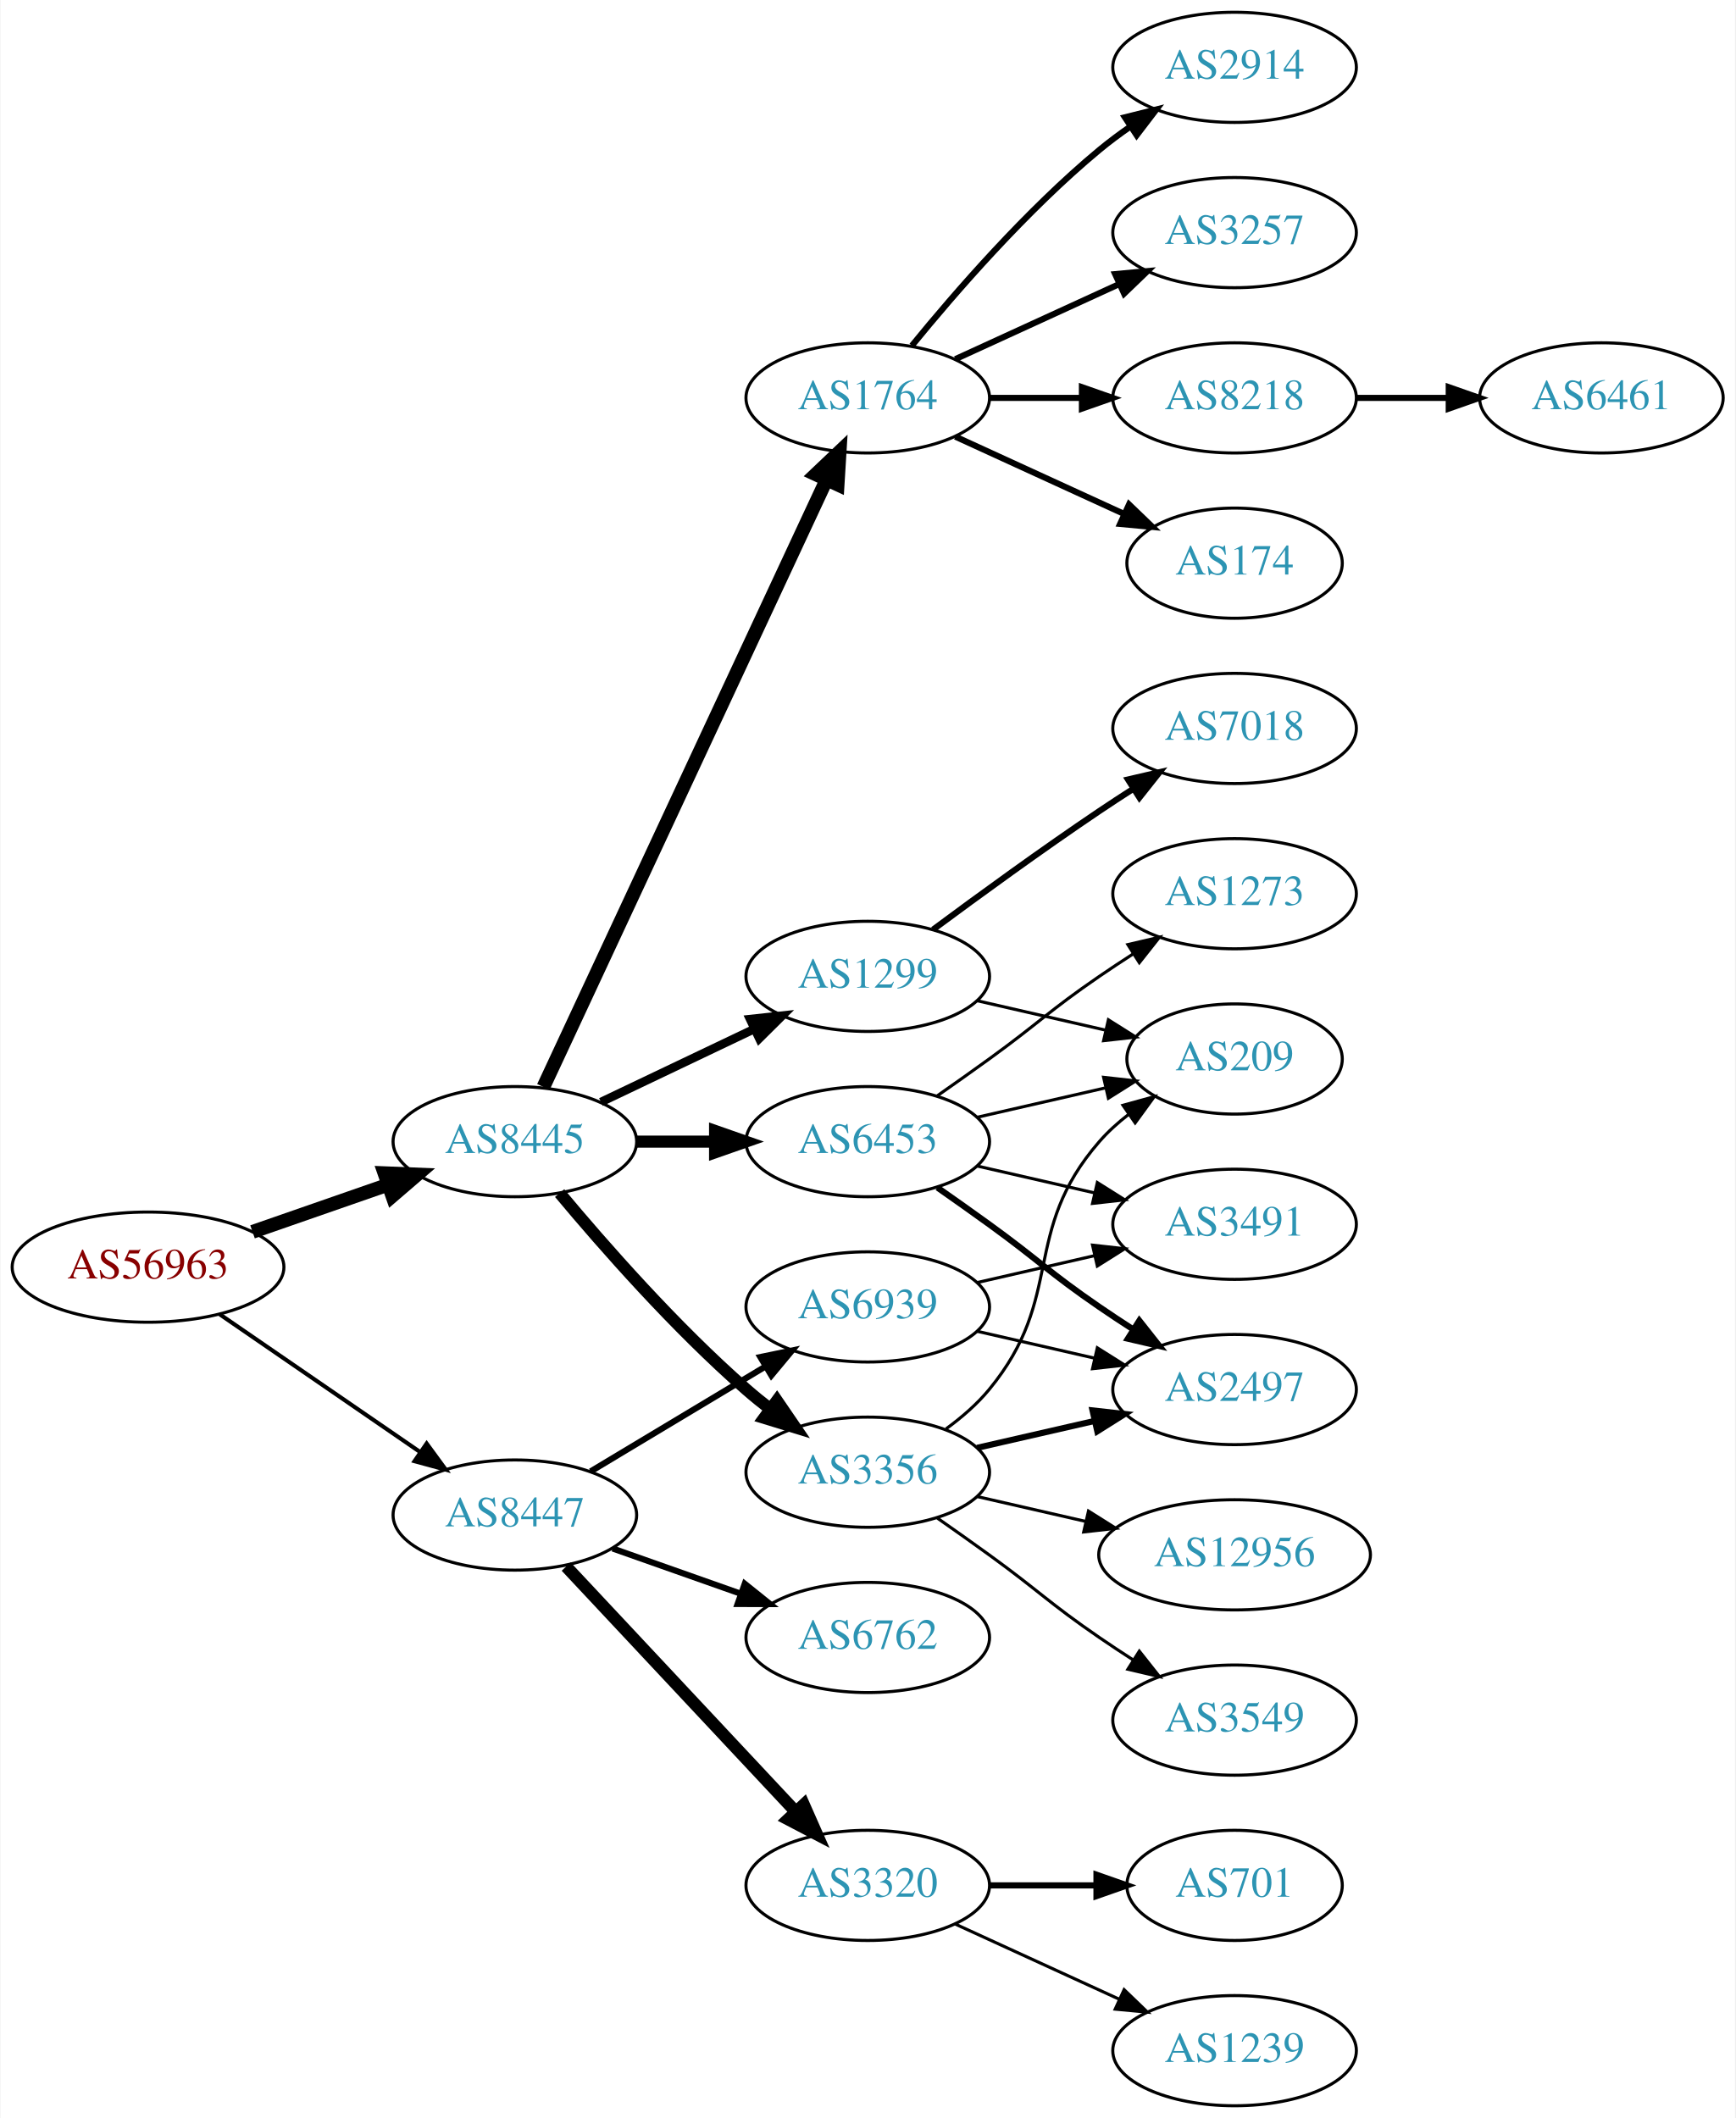
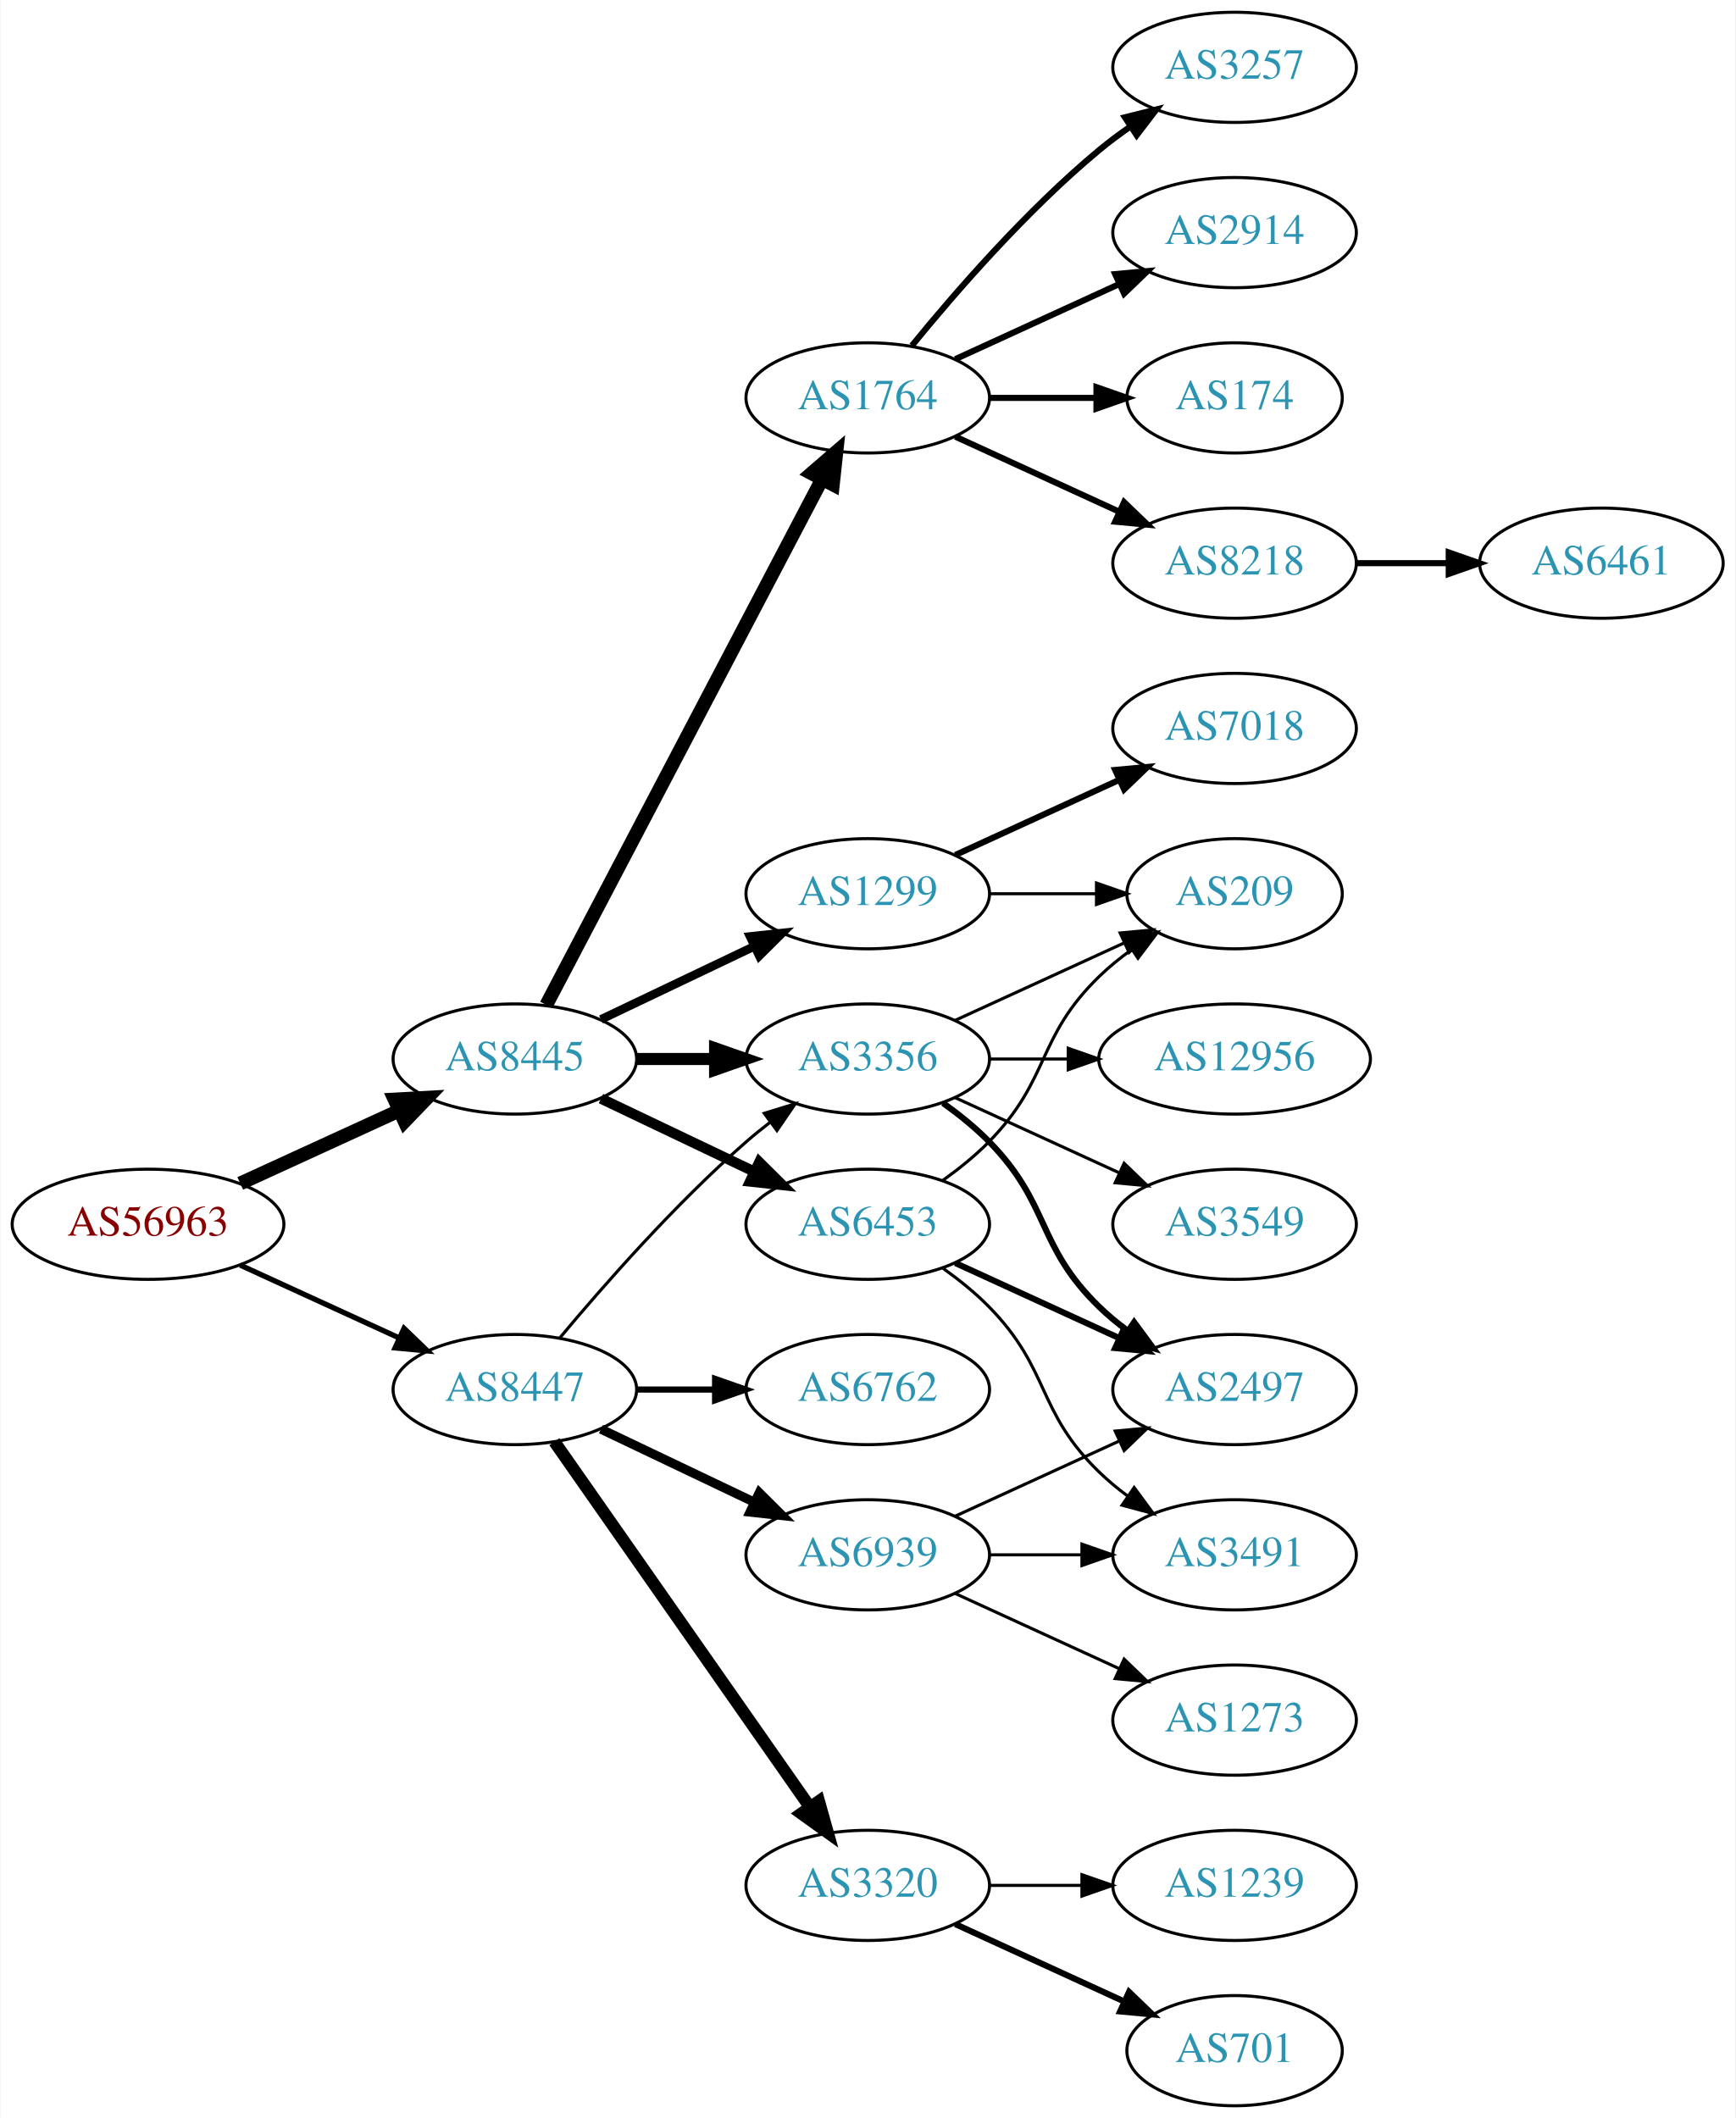
<svg xmlns="http://www.w3.org/2000/svg" xmlns:xlink="http://www.w3.org/1999/xlink" width="567pt" height="692pt" viewBox="0.00 0.00 566.66 692.00">
  <g id="graph0" class="graph" transform="scale(1 1) rotate(0) translate(4 688)">
    <polygon fill="white" stroke="none" points="-4,4 -4,-688 562.663,-688 562.663,4 -4,4" />
    <g id="node1" class="node">
      <g id="a_node1">
        <a xlink:href="/asn/56963" xlink:title="AS56963 ~ Skidata AG [AT]">
-           <ellipse fill="#ffffff" stroke="black" cx="44.196" cy="-274" rx="44.393" ry="18" />
-           <text text-anchor="middle" x="44.196" y="-270.3" font-family="Times,serif" font-size="14.00" fill="#880000">AS56963</text>
+           <ellipse fill="#ffffff" stroke="black" cx="44.196" cy="-288" rx="44.393" ry="18" />
+           <text text-anchor="middle" x="44.196" y="-284.3" font-family="Times,serif" font-size="14.00" fill="#880000">AS56963</text>
        </a>
      </g>
    </g>
    <g id="node2" class="node">
      <g id="a_node2">
        <a xlink:href="/asn/8445" xlink:title="AS8445 ~ SALZBURG-AG-AS [AT]">
-           <ellipse fill="#ffffff" stroke="black" cx="164.039" cy="-315" rx="39.794" ry="18" />
-           <text text-anchor="middle" x="164.039" y="-311.3" font-family="Times,serif" font-size="14.00" fill="#2c94b3">AS8445</text>
+           <ellipse fill="#ffffff" stroke="black" cx="164.039" cy="-342" rx="39.794" ry="18" />
+           <text text-anchor="middle" x="164.039" y="-338.3" font-family="Times,serif" font-size="14.00" fill="#2c94b3">AS8445</text>
        </a>
      </g>
    </g>
    <g id="edge1" class="edge">
-       <path fill="none" stroke="black" stroke-width="4.5" d="M78.335,-285.53C92.053,-290.302 108.092,-295.883 122.502,-300.896" />
-       <polygon fill="black" stroke="black" stroke-width="4.5" points="121.43,-304.692 132.168,-304.26 124.018,-297.255 121.43,-304.692" />
+       <path fill="none" stroke="black" stroke-width="4.5" d="M74.326,-301.348C89.937,-308.502 109.335,-317.391 126.007,-325.03" />
+       <polygon fill="black" stroke="black" stroke-width="4.5" points="124.727,-328.775 135.459,-329.362 128.008,-321.616 124.727,-328.775" />
    </g>
    <g id="node3" class="node">
      <g id="a_node3">
        <a xlink:href="/asn/8447" xlink:title="AS8447 ~ A1 Telekom Austria AG [AT]">
-           <ellipse fill="#ffffff" stroke="black" cx="164.039" cy="-193" rx="39.794" ry="18" />
-           <text text-anchor="middle" x="164.039" y="-189.3" font-family="Times,serif" font-size="14.00" fill="#2c94b3">AS8447</text>
+           <ellipse fill="#ffffff" stroke="black" cx="164.039" cy="-234" rx="39.794" ry="18" />
+           <text text-anchor="middle" x="164.039" y="-230.3" font-family="Times,serif" font-size="14.00" fill="#2c94b3">AS8447</text>
        </a>
      </g>
    </g>
    <g id="edge2" class="edge">
-       <path fill="none" stroke="black" stroke-width="1.333" d="M67.639,-258.574C86.22,-245.802 112.781,-227.545 133.161,-213.537" />
-       <polygon fill="black" stroke="black" stroke-width="1.333" points="135.216,-216.371 141.475,-207.822 131.251,-210.602 135.216,-216.371" />
+       <path fill="none" stroke="black" stroke-width="1.731" d="M74.326,-274.652C89.937,-267.498 109.335,-258.609 126.007,-250.97" />
+       <polygon fill="black" stroke="black" stroke-width="1.731" points="127.826,-253.986 135.459,-246.638 124.91,-247.622 127.826,-253.986" />
    </g>
    <g id="node4" class="node">
      <g id="a_node4">
-         <a xlink:href="/asn/3356" xlink:title="AS3356 ~ Level 3 Parent, LLC [US]">
-           <ellipse fill="#ffffff" stroke="black" cx="279.332" cy="-207" rx="39.794" ry="18" />
-           <text text-anchor="middle" x="279.332" y="-203.3" font-family="Times,serif" font-size="14.00" fill="#2c94b3">AS3356</text>
-         </a>
-       </g>
-     </g>
-     <g id="edge3" class="edge">
-       <path fill="none" stroke="black" stroke-width="3.938" d="M178.669,-298.183C192.951,-281.071 216.498,-254.255 239.685,-234 242.151,-231.846 244.789,-229.706 247.487,-227.628" />
-       <polygon fill="black" stroke="black" stroke-width="3.938" points="249.66,-230.375 255.641,-221.63 245.512,-224.736 249.66,-230.375" />
-     </g>
-     <g id="node5" class="node">
-       <g id="a_node5">
        <a xlink:href="/asn/1764" xlink:title="AS1764 ~ NEXTLAYER-AS [AT]">
          <ellipse fill="#ffffff" stroke="black" cx="279.332" cy="-558" rx="39.794" ry="18" />
          <text text-anchor="middle" x="279.332" y="-554.3" font-family="Times,serif" font-size="14.00" fill="#2c94b3">AS1764</text>
        </a>
      </g>
    </g>
+     <g id="edge3" class="edge">
+       <path fill="none" stroke="black" stroke-width="4.5" d="M174.31,-359.676C194.151,-397.505 240.829,-486.499 264.316,-531.278" />
+       <polygon fill="black" stroke="black" stroke-width="4.5" points="260.959,-533.356 269.091,-540.383 267.933,-529.698 260.959,-533.356" />
+     </g>
+     <g id="node5" class="node">
+       <g id="a_node5">
+         <a xlink:href="/asn/1299" xlink:title="AS1299 ~ Telia Carrier [EU]">
+           <ellipse fill="#ffffff" stroke="black" cx="279.332" cy="-396" rx="39.794" ry="18" />
+           <text text-anchor="middle" x="279.332" y="-392.3" font-family="Times,serif" font-size="14.00" fill="#2c94b3">AS1299</text>
+         </a>
+       </g>
+     </g>
    <g id="edge4" class="edge">
-       <path fill="none" stroke="black" stroke-width="4.5" d="M173.369,-332.868C193.059,-375.101 242.559,-481.272 265.849,-531.227" />
-       <polygon fill="black" stroke="black" stroke-width="4.5" points="262.347,-533.034 270.141,-540.433 269.485,-529.706 262.347,-533.034" />
+       <path fill="none" stroke="black" stroke-width="2.812" d="M192.175,-354.934C207.169,-362.081 225.99,-371.052 242.213,-378.785" />
+       <polygon fill="black" stroke="black" stroke-width="2.812" points="240.884,-382.028 251.417,-383.171 243.895,-375.709 240.884,-382.028" />
    </g>
    <g id="node6" class="node">
      <g id="a_node6">
-         <a xlink:href="/asn/1299" xlink:title="AS1299 ~ Telia Carrier [EU]">
-           <ellipse fill="#ffffff" stroke="black" cx="279.332" cy="-369" rx="39.794" ry="18" />
-           <text text-anchor="middle" x="279.332" y="-365.3" font-family="Times,serif" font-size="14.00" fill="#2c94b3">AS1299</text>
+         <a xlink:href="/asn/6453" xlink:title="AS6453 ~ TATA COMMUNICATIONS (AMERICA) INC [US]">
+           <ellipse fill="#ffffff" stroke="black" cx="279.332" cy="-288" rx="39.794" ry="18" />
+           <text text-anchor="middle" x="279.332" y="-284.3" font-family="Times,serif" font-size="14.00" fill="#2c94b3">AS6453</text>
        </a>
      </g>
    </g>
    <g id="edge5" class="edge">
-       <path fill="none" stroke="black" stroke-width="2.812" d="M192.175,-327.934C207.169,-335.081 225.99,-344.052 242.213,-351.785" />
-       <polygon fill="black" stroke="black" stroke-width="2.812" points="240.884,-355.028 251.417,-356.171 243.895,-348.709 240.884,-355.028" />
+       <path fill="none" stroke="black" stroke-width="3.375" d="M192.175,-329.066C207.169,-321.919 225.99,-312.948 242.213,-305.215" />
+       <polygon fill="black" stroke="black" stroke-width="3.375" points="243.895,-308.291 251.417,-300.829 240.884,-301.972 243.895,-308.291" />
    </g>
    <g id="node7" class="node">
      <g id="a_node7">
-         <a xlink:href="/asn/6453" xlink:title="AS6453 ~ TATA COMMUNICATIONS (AMERICA) INC [US]">
-           <ellipse fill="#ffffff" stroke="black" cx="279.332" cy="-315" rx="39.794" ry="18" />
-           <text text-anchor="middle" x="279.332" y="-311.3" font-family="Times,serif" font-size="14.00" fill="#2c94b3">AS6453</text>
+         <a xlink:href="/asn/3356" xlink:title="AS3356 ~ Level 3 Parent, LLC [US]">
+           <ellipse fill="#ffffff" stroke="black" cx="279.332" cy="-342" rx="39.794" ry="18" />
+           <text text-anchor="middle" x="279.332" y="-338.3" font-family="Times,serif" font-size="14.00" fill="#2c94b3">AS3356</text>
        </a>
      </g>
    </g>
    <g id="edge6" class="edge">
-       <path fill="none" stroke="black" stroke-width="3.938" d="M203.711,-315C211.914,-315 220.678,-315 229.21,-315" />
-       <polygon fill="black" stroke="black" stroke-width="3.938" points="229.449,-318.5 239.449,-315 229.449,-311.5 229.449,-318.5" />
+       <path fill="none" stroke="black" stroke-width="3.938" d="M203.711,-342C211.914,-342 220.678,-342 229.21,-342" />
+       <polygon fill="black" stroke="black" stroke-width="3.938" points="229.449,-345.5 239.449,-342 229.449,-338.5 229.449,-345.5" />
+     </g>
+     <g id="edge21" class="edge">
+       <path fill="none" stroke="black" d="M178.669,-250.817C192.951,-267.929 216.498,-294.745 239.685,-315 242.151,-317.154 244.789,-319.294 247.487,-321.372" />
+       <polygon fill="black" stroke="black" points="245.512,-324.264 255.641,-327.37 249.66,-318.625 245.512,-324.264" />
+     </g>
+     <g id="node19" class="node">
+       <g id="a_node19">
+         <a xlink:href="/asn/6762" xlink:title="AS6762 ~ TELECOM ITALIA SPARKLE S.p.A. [IT]">
+           <ellipse fill="#ffffff" stroke="black" cx="279.332" cy="-234" rx="39.794" ry="18" />
+           <text text-anchor="middle" x="279.332" y="-230.3" font-family="Times,serif" font-size="14.00" fill="#2c94b3">AS6762</text>
+         </a>
+       </g>
+     </g>
+     <g id="edge22" class="edge">
+       <path fill="none" stroke="black" stroke-width="2" d="M203.711,-234C211.914,-234 220.678,-234 229.21,-234" />
+       <polygon fill="black" stroke="black" stroke-width="2" points="229.449,-237.5 239.449,-234 229.449,-230.5 229.449,-237.5" />
    </g>
    <g id="node20" class="node">
      <g id="a_node20">
        <a xlink:href="/asn/3320" xlink:title="AS3320 ~ DTAG [DE]">
          <ellipse fill="#ffffff" stroke="black" cx="279.332" cy="-72" rx="39.794" ry="18" />
          <text text-anchor="middle" x="279.332" y="-68.3" font-family="Times,serif" font-size="14.00" fill="#2c94b3">AS3320</text>
        </a>
      </g>
    </g>
-     <g id="edge22" class="edge">
-       <path fill="none" stroke="black" stroke-width="4" d="M180.792,-176.175C200.238,-155.406 233.453,-119.932 255.645,-96.23" />
-       <polygon fill="black" stroke="black" stroke-width="4" points="258.433,-98.374 262.712,-88.682 253.323,-93.589 258.433,-98.374" />
+     <g id="edge23" class="edge">
+       <path fill="none" stroke="black" stroke-width="4" d="M176.949,-216.969C196.871,-188.483 237.06,-131.015 260.41,-97.626" />
+       <polygon fill="black" stroke="black" stroke-width="4" points="263.377,-99.491 266.24,-89.29 257.641,-95.479 263.377,-99.491" />
    </g>
    <g id="node21" class="node">
      <g id="a_node21">
-         <a xlink:href="/asn/6762" xlink:title="AS6762 ~ TELECOM ITALIA SPARKLE S.p.A. [IT]">
-           <ellipse fill="#ffffff" stroke="black" cx="279.332" cy="-153" rx="39.794" ry="18" />
-           <text text-anchor="middle" x="279.332" y="-149.3" font-family="Times,serif" font-size="14.00" fill="#2c94b3">AS6762</text>
-         </a>
-       </g>
-     </g>
-     <g id="edge23" class="edge">
-       <path fill="none" stroke="black" stroke-width="2" d="M195.996,-182.07C208.86,-177.528 223.966,-172.195 237.702,-167.345" />
-       <polygon fill="black" stroke="black" stroke-width="2" points="239.147,-170.547 247.411,-163.917 236.816,-163.946 239.147,-170.547" />
-     </g>
-     <g id="node22" class="node">
-       <g id="a_node22">
        <a xlink:href="/asn/6939" xlink:title="AS6939 ~ Hurricane Electric LLC [US]">
-           <ellipse fill="#ffffff" stroke="black" cx="279.332" cy="-261" rx="39.794" ry="18" />
-           <text text-anchor="middle" x="279.332" y="-257.3" font-family="Times,serif" font-size="14.00" fill="#2c94b3">AS6939</text>
+           <ellipse fill="#ffffff" stroke="black" cx="279.332" cy="-180" rx="39.794" ry="18" />
+           <text text-anchor="middle" x="279.332" y="-176.3" font-family="Times,serif" font-size="14.00" fill="#2c94b3">AS6939</text>
        </a>
      </g>
    </g>
    <g id="edge24" class="edge">
-       <path fill="none" stroke="black" stroke-width="2" d="M188.789,-207.255C205.405,-217.229 227.801,-230.671 246.038,-241.617" />
-       <polygon fill="black" stroke="black" stroke-width="2" points="244.238,-244.618 254.613,-246.764 247.84,-238.616 244.238,-244.618" />
+       <path fill="none" stroke="black" stroke-width="3" d="M192.175,-221.066C207.169,-213.919 225.99,-204.948 242.213,-197.215" />
+       <polygon fill="black" stroke="black" stroke-width="3" points="243.895,-200.291 251.417,-192.829 240.884,-193.972 243.895,-200.291" />
    </g>
    <g id="node8" class="node">
      <g id="a_node8">
+         <a xlink:href="/asn/8218" xlink:title="AS8218 ~ legacy Neotelecoms [FR]">
+           <ellipse fill="#ffffff" stroke="black" cx="399.174" cy="-504" rx="39.794" ry="18" />
+           <text text-anchor="middle" x="399.174" y="-500.3" font-family="Times,serif" font-size="14.00" fill="#2c94b3">AS8218</text>
+         </a>
+       </g>
+     </g>
+     <g id="edge7" class="edge">
+       <path fill="none" stroke="black" stroke-width="2" d="M307.96,-545.339C323.917,-538.027 344.188,-528.739 361.471,-520.819" />
+       <polygon fill="black" stroke="black" stroke-width="2" points="363.085,-523.929 370.718,-516.581 360.169,-517.565 363.085,-523.929" />
+     </g>
+     <g id="node9" class="node">
+       <g id="a_node9">
+         <a xlink:href="/asn/3257" xlink:title="AS3257 ~ GTT [DE]">
+           <ellipse fill="#ffffff" stroke="black" cx="399.174" cy="-666" rx="39.794" ry="18" />
+           <text text-anchor="middle" x="399.174" y="-662.3" font-family="Times,serif" font-size="14.00" fill="#2c94b3">AS3257</text>
+         </a>
+       </g>
+     </g>
+     <g id="edge8" class="edge">
+       <path fill="none" stroke="black" stroke-width="2" d="M293.751,-575.065C307.865,-592.375 331.28,-619.345 354.978,-639 358.194,-641.668 361.695,-644.27 365.265,-646.741" />
+       <polygon fill="black" stroke="black" stroke-width="2" points="363.343,-649.666 373.622,-652.236 367.189,-643.817 363.343,-649.666" />
+     </g>
+     <g id="node10" class="node">
+       <g id="a_node10">
+         <a xlink:href="/asn/2914" xlink:title="AS2914 ~ NTT America, Inc. [US]">
+           <ellipse fill="#ffffff" stroke="black" cx="399.174" cy="-612" rx="39.794" ry="18" />
+           <text text-anchor="middle" x="399.174" y="-608.3" font-family="Times,serif" font-size="14.00" fill="#2c94b3">AS2914</text>
+         </a>
+       </g>
+     </g>
+     <g id="edge9" class="edge">
+       <path fill="none" stroke="black" stroke-width="2" d="M307.96,-570.661C323.917,-577.973 344.188,-587.261 361.471,-595.181" />
+       <polygon fill="black" stroke="black" stroke-width="2" points="360.169,-598.435 370.718,-599.419 363.085,-592.071 360.169,-598.435" />
+     </g>
+     <g id="node11" class="node">
+       <g id="a_node11">
+         <a xlink:href="/asn/174" xlink:title="AS174 ~ Cogent Communications [US]">
+           <ellipse fill="#ffffff" stroke="black" cx="399.174" cy="-558" rx="35.194" ry="18" />
+           <text text-anchor="middle" x="399.174" y="-554.3" font-family="Times,serif" font-size="14.00" fill="#2c94b3">AS174</text>
+         </a>
+       </g>
+     </g>
+     <g id="edge10" class="edge">
+       <path fill="none" stroke="black" stroke-width="2" d="M319.244,-558C330.331,-558 342.491,-558 353.873,-558" />
+       <polygon fill="black" stroke="black" stroke-width="2" points="354.055,-561.5 364.055,-558 354.055,-554.5 354.055,-561.5" />
+     </g>
+     <g id="node15" class="node">
+       <g id="a_node15">
+         <a xlink:href="/asn/209" xlink:title="AS209 ~ CenturyLink Communications, LLC [US]">
+           <ellipse fill="#ffffff" stroke="black" cx="399.174" cy="-396" rx="35.194" ry="18" />
+           <text text-anchor="middle" x="399.174" y="-392.3" font-family="Times,serif" font-size="14.00" fill="#2c94b3">AS209</text>
+         </a>
+       </g>
+     </g>
+     <g id="edge20" class="edge">
+       <path fill="none" stroke="black" d="M319.244,-396C330.331,-396 342.491,-396 353.873,-396" />
+       <polygon fill="black" stroke="black" points="354.055,-399.5 364.055,-396 354.055,-392.5 354.055,-399.5" />
+     </g>
+     <g id="node18" class="node">
+       <g id="a_node18">
+         <a xlink:href="/asn/7018" xlink:title="AS7018 ~ AT&amp;T Services, Inc. [US]">
+           <ellipse fill="#ffffff" stroke="black" cx="399.174" cy="-450" rx="39.794" ry="18" />
+           <text text-anchor="middle" x="399.174" y="-446.3" font-family="Times,serif" font-size="14.00" fill="#2c94b3">AS7018</text>
+         </a>
+       </g>
+     </g>
+     <g id="edge19" class="edge">
+       <path fill="none" stroke="black" stroke-width="2" d="M307.96,-408.661C323.917,-415.973 344.188,-425.261 361.471,-433.181" />
+       <polygon fill="black" stroke="black" stroke-width="2" points="360.169,-436.435 370.718,-437.419 363.085,-430.071 360.169,-436.435" />
+     </g>
+     <g id="node13" class="node">
+       <g id="a_node13">
        <a xlink:href="/asn/2497" xlink:title="AS2497 ~ Internet Initiative Japan Inc. [JP]">
          <ellipse fill="#ffffff" stroke="black" cx="399.174" cy="-234" rx="39.794" ry="18" />
          <text text-anchor="middle" x="399.174" y="-230.3" font-family="Times,serif" font-size="14.00" fill="#2c94b3">AS2497</text>
        </a>
      </g>
    </g>
-     <g id="edge7" class="edge">
-       <path fill="none" stroke="black" stroke-width="2" d="M315.051,-214.955C327.051,-217.704 340.672,-220.825 353.364,-223.733" />
-       <polygon fill="black" stroke="black" stroke-width="2" points="352.767,-227.187 363.296,-226.009 354.33,-220.364 352.767,-227.187" />
-     </g>
-     <g id="node9" class="node">
-       <g id="a_node9">
+     <g id="edge12" class="edge">
+       <path fill="none" stroke="black" stroke-width="2" d="M307.96,-275.339C323.917,-268.027 344.188,-258.739 361.471,-250.819" />
+       <polygon fill="black" stroke="black" stroke-width="2" points="363.085,-253.929 370.718,-246.581 360.169,-247.565 363.085,-253.929" />
+     </g>
+     <g id="node14" class="node">
+       <g id="a_node14">
+         <a xlink:href="/asn/3491" xlink:title="AS3491 ~ PCCW Global, Inc. [US]">
+           <ellipse fill="#ffffff" stroke="black" cx="399.174" cy="-180" rx="39.794" ry="18" />
+           <text text-anchor="middle" x="399.174" y="-176.3" font-family="Times,serif" font-size="14.00" fill="#2c94b3">AS3491</text>
+         </a>
+       </g>
+     </g>
+     <g id="edge13" class="edge">
+       <path fill="none" stroke="black" d="M303.926,-273.611C309.182,-269.852 314.513,-265.563 318.978,-261 339.151,-240.383 334.285,-227.094 354.978,-207 357.823,-204.237 360.997,-201.614 364.297,-199.166" />
+       <polygon fill="black" stroke="black" points="366.363,-201.994 372.645,-193.462 362.414,-196.214 366.363,-201.994" />
+     </g>
+     <g id="edge14" class="edge">
+       <path fill="none" stroke="black" d="M303.926,-302.389C309.182,-306.148 314.513,-310.437 318.978,-315 339.151,-335.617 334.285,-348.906 354.978,-369 358.206,-372.134 361.857,-375.089 365.635,-377.812" />
+       <polygon fill="black" stroke="black" points="363.732,-380.75 373.995,-383.383 367.614,-374.925 363.732,-380.75" />
+     </g>
+     <g id="edge17" class="edge">
+       <path fill="none" stroke="black" stroke-width="2" d="M303.926,-327.611C309.182,-323.852 314.513,-319.563 318.978,-315 339.151,-294.383 334.285,-281.094 354.978,-261 357.823,-258.237 360.997,-255.614 364.297,-253.166" />
+       <polygon fill="black" stroke="black" stroke-width="2" points="366.363,-255.994 372.645,-247.462 362.414,-250.214 366.363,-255.994" />
+     </g>
+     <g id="edge18" class="edge">
+       <path fill="none" stroke="black" d="M307.96,-354.661C324.377,-362.183 345.358,-371.798 362.955,-379.861" />
+       <polygon fill="black" stroke="black" points="361.783,-383.174 372.332,-384.158 364.7,-376.811 361.783,-383.174" />
+     </g>
+     <g id="node16" class="node">
+       <g id="a_node16">
+         <a xlink:href="/asn/12956" xlink:title="AS12956 ~ TELXIUS [ES]">
+           <ellipse fill="#ffffff" stroke="black" cx="399.174" cy="-342" rx="44.393" ry="18" />
+           <text text-anchor="middle" x="399.174" y="-338.3" font-family="Times,serif" font-size="14.00" fill="#2c94b3">AS12956</text>
+         </a>
+       </g>
+     </g>
+     <g id="edge15" class="edge">
+       <path fill="none" stroke="black" d="M319.244,-342C327.347,-342 336.022,-342 344.548,-342" />
+       <polygon fill="black" stroke="black" points="344.826,-345.5 354.826,-342 344.826,-338.5 344.826,-345.5" />
+     </g>
+     <g id="node17" class="node">
+       <g id="a_node17">
        <a xlink:href="/asn/3549" xlink:title="AS3549 ~ Level 3 Parent, LLC [US]">
-           <ellipse fill="#ffffff" stroke="black" cx="399.174" cy="-126" rx="39.794" ry="18" />
-           <text text-anchor="middle" x="399.174" y="-122.3" font-family="Times,serif" font-size="14.00" fill="#2c94b3">AS3549</text>
-         </a>
-       </g>
-     </g>
-     <g id="edge8" class="edge">
-       <path fill="none" stroke="black" d="M302.089,-191.991C307.623,-188.121 313.542,-183.936 318.978,-180 335.178,-168.271 338.483,-164.311 354.978,-153 358.506,-150.581 362.244,-148.111 365.985,-145.698" />
-       <polygon fill="black" stroke="black" points="368.057,-148.528 374.626,-140.216 364.307,-142.618 368.057,-148.528" />
-     </g>
-     <g id="node10" class="node">
-       <g id="a_node10">
-         <a xlink:href="/asn/12956" xlink:title="AS12956 ~ TELXIUS [ES]">
-           <ellipse fill="#ffffff" stroke="black" cx="399.174" cy="-180" rx="44.393" ry="18" />
-           <text text-anchor="middle" x="399.174" y="-176.3" font-family="Times,serif" font-size="14.00" fill="#2c94b3">AS12956</text>
-         </a>
-       </g>
-     </g>
-     <g id="edge9" class="edge">
-       <path fill="none" stroke="black" d="M315.051,-199.045C326.189,-196.493 338.725,-193.621 350.618,-190.896" />
-       <polygon fill="black" stroke="black" points="351.446,-194.297 360.412,-188.652 349.883,-187.474 351.446,-194.297" />
-     </g>
-     <g id="node11" class="node">
-       <g id="a_node11">
-         <a xlink:href="/asn/209" xlink:title="AS209 ~ CenturyLink Communications, LLC [US]">
-           <ellipse fill="#ffffff" stroke="black" cx="399.174" cy="-342" rx="35.194" ry="18" />
-           <text text-anchor="middle" x="399.174" y="-338.3" font-family="Times,serif" font-size="14.00" fill="#2c94b3">AS209</text>
-         </a>
-       </g>
-     </g>
-     <g id="edge10" class="edge">
-       <path fill="none" stroke="black" d="M304.912,-221.156C310.007,-224.872 315.02,-229.201 318.978,-234 344.043,-264.394 329.144,-285.258 354.978,-315 357.784,-318.23 361.071,-321.203 364.559,-323.902" />
-       <polygon fill="black" stroke="black" points="362.71,-326.879 372.925,-329.69 366.693,-321.122 362.71,-326.879" />
+           <ellipse fill="#ffffff" stroke="black" cx="399.174" cy="-288" rx="39.794" ry="18" />
+           <text text-anchor="middle" x="399.174" y="-284.3" font-family="Times,serif" font-size="14.00" fill="#2c94b3">AS3549</text>
+         </a>
+       </g>
+     </g>
+     <g id="edge16" class="edge">
+       <path fill="none" stroke="black" d="M307.96,-329.339C323.917,-322.027 344.188,-312.739 361.471,-304.819" />
+       <polygon fill="black" stroke="black" points="363.085,-307.929 370.718,-300.581 360.169,-301.565 363.085,-307.929" />
    </g>
    <g id="node12" class="node">
      <g id="a_node12">
-         <a xlink:href="/asn/8218" xlink:title="AS8218 ~ legacy Neotelecoms [FR]">
-           <ellipse fill="#ffffff" stroke="black" cx="399.174" cy="-558" rx="39.794" ry="18" />
-           <text text-anchor="middle" x="399.174" y="-554.3" font-family="Times,serif" font-size="14.00" fill="#2c94b3">AS8218</text>
+         <a xlink:href="/asn/6461" xlink:title="AS6461 ~ Zayo Bandwidth [US]">
+           <ellipse fill="#ffffff" stroke="black" cx="519.017" cy="-504" rx="39.794" ry="18" />
+           <text text-anchor="middle" x="519.017" y="-500.3" font-family="Times,serif" font-size="14.00" fill="#2c94b3">AS6461</text>
        </a>
      </g>
    </g>
    <g id="edge11" class="edge">
-       <path fill="none" stroke="black" stroke-width="2" d="M319.244,-558C328.798,-558 339.147,-558 349.11,-558" />
-       <polygon fill="black" stroke="black" stroke-width="2" points="349.302,-561.5 359.302,-558 349.302,-554.5 349.302,-561.5" />
-     </g>
-     <g id="node13" class="node">
-       <g id="a_node13">
-         <a xlink:href="/asn/174" xlink:title="AS174 ~ Cogent Communications [US]">
-           <ellipse fill="#ffffff" stroke="black" cx="399.174" cy="-504" rx="35.194" ry="18" />
-           <text text-anchor="middle" x="399.174" y="-500.3" font-family="Times,serif" font-size="14.00" fill="#2c94b3">AS174</text>
-         </a>
-       </g>
-     </g>
-     <g id="edge12" class="edge">
-       <path fill="none" stroke="black" stroke-width="2" d="M307.96,-545.339C324.377,-537.817 345.358,-528.202 362.955,-520.139" />
-       <polygon fill="black" stroke="black" stroke-width="2" points="364.7,-523.189 372.332,-515.842 361.783,-516.826 364.7,-523.189" />
-     </g>
-     <g id="node14" class="node">
-       <g id="a_node14">
-         <a xlink:href="/asn/2914" xlink:title="AS2914 ~ NTT America, Inc. [US]">
-           <ellipse fill="#ffffff" stroke="black" cx="399.174" cy="-666" rx="39.794" ry="18" />
-           <text text-anchor="middle" x="399.174" y="-662.3" font-family="Times,serif" font-size="14.00" fill="#2c94b3">AS2914</text>
-         </a>
-       </g>
-     </g>
-     <g id="edge13" class="edge">
-       <path fill="none" stroke="black" stroke-width="2" d="M293.751,-575.065C307.865,-592.375 331.28,-619.345 354.978,-639 358.194,-641.668 361.695,-644.27 365.265,-646.741" />
-       <polygon fill="black" stroke="black" stroke-width="2" points="363.343,-649.666 373.622,-652.236 367.189,-643.817 363.343,-649.666" />
-     </g>
-     <g id="node15" class="node">
-       <g id="a_node15">
-         <a xlink:href="/asn/3257" xlink:title="AS3257 ~ GTT [DE]">
-           <ellipse fill="#ffffff" stroke="black" cx="399.174" cy="-612" rx="39.794" ry="18" />
-           <text text-anchor="middle" x="399.174" y="-608.3" font-family="Times,serif" font-size="14.00" fill="#2c94b3">AS3257</text>
-         </a>
-       </g>
-     </g>
-     <g id="edge14" class="edge">
-       <path fill="none" stroke="black" stroke-width="2" d="M307.96,-570.661C323.917,-577.973 344.188,-587.261 361.471,-595.181" />
-       <polygon fill="black" stroke="black" stroke-width="2" points="360.169,-598.435 370.718,-599.419 363.085,-592.071 360.169,-598.435" />
-     </g>
-     <g id="edge17" class="edge">
-       <path fill="none" stroke="black" d="M315.051,-361.045C328.143,-358.045 343.166,-354.604 356.806,-351.478" />
-       <polygon fill="black" stroke="black" points="357.948,-354.807 366.914,-349.162 356.384,-347.984 357.948,-354.807" />
-     </g>
-     <g id="node17" class="node">
-       <g id="a_node17">
-         <a xlink:href="/asn/7018" xlink:title="AS7018 ~ AT&amp;T Services, Inc. [US]">
-           <ellipse fill="#ffffff" stroke="black" cx="399.174" cy="-450" rx="39.794" ry="18" />
-           <text text-anchor="middle" x="399.174" y="-446.3" font-family="Times,serif" font-size="14.00" fill="#2c94b3">AS7018</text>
-         </a>
-       </g>
-     </g>
-     <g id="edge16" class="edge">
-       <path fill="none" stroke="black" stroke-width="2" d="M300.662,-384.277C315.524,-395.304 336.269,-410.407 354.978,-423 358.527,-425.389 362.277,-427.839 366.026,-430.242" />
-       <polygon fill="black" stroke="black" stroke-width="2" points="364.352,-433.325 374.674,-435.712 368.094,-427.409 364.352,-433.325" />
-     </g>
-     <g id="edge19" class="edge">
-       <path fill="none" stroke="black" stroke-width="2" d="M302.089,-299.991C307.623,-296.121 313.542,-291.936 318.978,-288 335.178,-276.271 338.483,-272.311 354.978,-261 358.506,-258.581 362.244,-256.111 365.985,-253.698" />
-       <polygon fill="black" stroke="black" stroke-width="2" points="368.057,-256.528 374.626,-248.216 364.307,-250.618 368.057,-256.528" />
-     </g>
-     <g id="edge21" class="edge">
-       <path fill="none" stroke="black" d="M315.051,-322.955C328.143,-325.955 343.166,-329.396 356.806,-332.522" />
-       <polygon fill="black" stroke="black" points="356.384,-336.016 366.914,-334.838 357.948,-329.193 356.384,-336.016" />
-     </g>
-     <g id="node18" class="node">
-       <g id="a_node18">
-         <a xlink:href="/asn/3491" xlink:title="AS3491 ~ PCCW Global, Inc. [US]">
-           <ellipse fill="#ffffff" stroke="black" cx="399.174" cy="-288" rx="39.794" ry="18" />
-           <text text-anchor="middle" x="399.174" y="-284.3" font-family="Times,serif" font-size="14.00" fill="#2c94b3">AS3491</text>
-         </a>
-       </g>
-     </g>
-     <g id="edge18" class="edge">
-       <path fill="none" stroke="black" d="M315.051,-307.045C327.051,-304.296 340.672,-301.175 353.364,-298.267" />
-       <polygon fill="black" stroke="black" points="354.33,-301.636 363.296,-295.991 352.767,-294.813 354.33,-301.636" />
-     </g>
-     <g id="node19" class="node">
-       <g id="a_node19">
-         <a xlink:href="/asn/1273" xlink:title="AS1273 ~ Vodafone Group PLC [EU]">
-           <ellipse fill="#ffffff" stroke="black" cx="399.174" cy="-396" rx="39.794" ry="18" />
-           <text text-anchor="middle" x="399.174" y="-392.3" font-family="Times,serif" font-size="14.00" fill="#2c94b3">AS1273</text>
-         </a>
-       </g>
-     </g>
-     <g id="edge20" class="edge">
-       <path fill="none" stroke="black" d="M302.089,-330.009C307.623,-333.879 313.542,-338.064 318.978,-342 335.178,-353.729 338.483,-357.689 354.978,-369 358.506,-371.419 362.244,-373.889 365.985,-376.302" />
-       <polygon fill="black" stroke="black" points="364.307,-379.382 374.626,-381.784 368.057,-373.472 364.307,-379.382" />
-     </g>
-     <g id="node16" class="node">
-       <g id="a_node16">
-         <a xlink:href="/asn/6461" xlink:title="AS6461 ~ Zayo Bandwidth [US]">
-           <ellipse fill="#ffffff" stroke="black" cx="519.017" cy="-558" rx="39.794" ry="18" />
-           <text text-anchor="middle" x="519.017" y="-554.3" font-family="Times,serif" font-size="14.00" fill="#2c94b3">AS6461</text>
-         </a>
-       </g>
-     </g>
-     <g id="edge15" class="edge">
-       <path fill="none" stroke="black" stroke-width="2" d="M439.087,-558C448.64,-558 458.99,-558 468.952,-558" />
-       <polygon fill="black" stroke="black" stroke-width="2" points="469.145,-561.5 479.145,-558 469.145,-554.5 469.145,-561.5" />
+       <path fill="none" stroke="black" stroke-width="2" d="M439.087,-504C448.64,-504 458.99,-504 468.952,-504" />
+       <polygon fill="black" stroke="black" stroke-width="2" points="469.145,-507.5 479.145,-504 469.145,-500.5 469.145,-507.5" />
+     </g>
+     <g id="node22" class="node">
+       <g id="a_node22">
+         <a xlink:href="/asn/701" xlink:title="AS701 ~ UUNET [US]">
+           <ellipse fill="#ffffff" stroke="black" cx="399.174" cy="-18" rx="35.194" ry="18" />
+           <text text-anchor="middle" x="399.174" y="-14.3" font-family="Times,serif" font-size="14.00" fill="#2c94b3">AS701</text>
+         </a>
+       </g>
+     </g>
+     <g id="edge25" class="edge">
+       <path fill="none" stroke="black" stroke-width="2" d="M307.96,-59.339C324.377,-51.817 345.358,-42.202 362.955,-34.139" />
+       <polygon fill="black" stroke="black" stroke-width="2" points="364.7,-37.189 372.332,-29.842 361.783,-30.826 364.7,-37.189" />
    </g>
    <g id="node23" class="node">
      <g id="a_node23">
-         <a xlink:href="/asn/701" xlink:title="AS701 ~ UUNET [US]">
-           <ellipse fill="#ffffff" stroke="black" cx="399.174" cy="-72" rx="35.194" ry="18" />
-           <text text-anchor="middle" x="399.174" y="-68.3" font-family="Times,serif" font-size="14.00" fill="#2c94b3">AS701</text>
-         </a>
-       </g>
-     </g>
-     <g id="edge25" class="edge">
-       <path fill="none" stroke="black" stroke-width="2" d="M319.244,-72C330.331,-72 342.491,-72 353.873,-72" />
-       <polygon fill="black" stroke="black" stroke-width="2" points="354.055,-75.5 364.055,-72 354.055,-68.5 354.055,-75.5" />
+         <a xlink:href="/asn/1239" xlink:title="AS1239 ~ Sprint [US]">
+           <ellipse fill="#ffffff" stroke="black" cx="399.174" cy="-72" rx="39.794" ry="18" />
+           <text text-anchor="middle" x="399.174" y="-68.3" font-family="Times,serif" font-size="14.00" fill="#2c94b3">AS1239</text>
+         </a>
+       </g>
+     </g>
+     <g id="edge26" class="edge">
+       <path fill="none" stroke="black" d="M319.244,-72C328.798,-72 339.147,-72 349.11,-72" />
+       <polygon fill="black" stroke="black" points="349.302,-75.5 359.302,-72 349.302,-68.5 349.302,-75.5" />
+     </g>
+     <g id="edge27" class="edge">
+       <path fill="none" stroke="black" d="M307.96,-192.661C323.917,-199.973 344.188,-209.261 361.471,-217.181" />
+       <polygon fill="black" stroke="black" points="360.169,-220.435 370.718,-221.419 363.085,-214.071 360.169,-220.435" />
+     </g>
+     <g id="edge28" class="edge">
+       <path fill="none" stroke="black" d="M319.244,-180C328.798,-180 339.147,-180 349.11,-180" />
+       <polygon fill="black" stroke="black" points="349.302,-183.5 359.302,-180 349.302,-176.5 349.302,-183.5" />
    </g>
    <g id="node24" class="node">
      <g id="a_node24">
-         <a xlink:href="/asn/1239" xlink:title="AS1239 ~ Sprint [US]">
-           <ellipse fill="#ffffff" stroke="black" cx="399.174" cy="-18" rx="39.794" ry="18" />
-           <text text-anchor="middle" x="399.174" y="-14.3" font-family="Times,serif" font-size="14.00" fill="#2c94b3">AS1239</text>
-         </a>
-       </g>
-     </g>
-     <g id="edge26" class="edge">
-       <path fill="none" stroke="black" d="M307.96,-59.339C323.917,-52.027 344.188,-42.739 361.471,-34.819" />
-       <polygon fill="black" stroke="black" points="363.085,-37.929 370.718,-30.581 360.169,-31.565 363.085,-37.929" />
-     </g>
-     <g id="edge27" class="edge">
-       <path fill="none" stroke="black" d="M315.051,-253.045C327.051,-250.296 340.672,-247.175 353.364,-244.267" />
-       <polygon fill="black" stroke="black" points="354.33,-247.636 363.296,-241.991 352.767,-240.813 354.33,-247.636" />
-     </g>
-     <g id="edge28" class="edge">
-       <path fill="none" stroke="black" d="M315.051,-268.955C327.051,-271.704 340.672,-274.825 353.364,-277.733" />
-       <polygon fill="black" stroke="black" points="352.767,-281.187 363.296,-280.009 354.33,-274.364 352.767,-281.187" />
+         <a xlink:href="/asn/1273" xlink:title="AS1273 ~ Vodafone Group PLC [EU]">
+           <ellipse fill="#ffffff" stroke="black" cx="399.174" cy="-126" rx="39.794" ry="18" />
+           <text text-anchor="middle" x="399.174" y="-122.3" font-family="Times,serif" font-size="14.00" fill="#2c94b3">AS1273</text>
+         </a>
+       </g>
+     </g>
+     <g id="edge29" class="edge">
+       <path fill="none" stroke="black" d="M307.96,-167.339C323.917,-160.027 344.188,-150.739 361.471,-142.819" />
+       <polygon fill="black" stroke="black" points="363.085,-145.929 370.718,-138.581 360.169,-139.565 363.085,-145.929" />
    </g>
  </g>
</svg>
